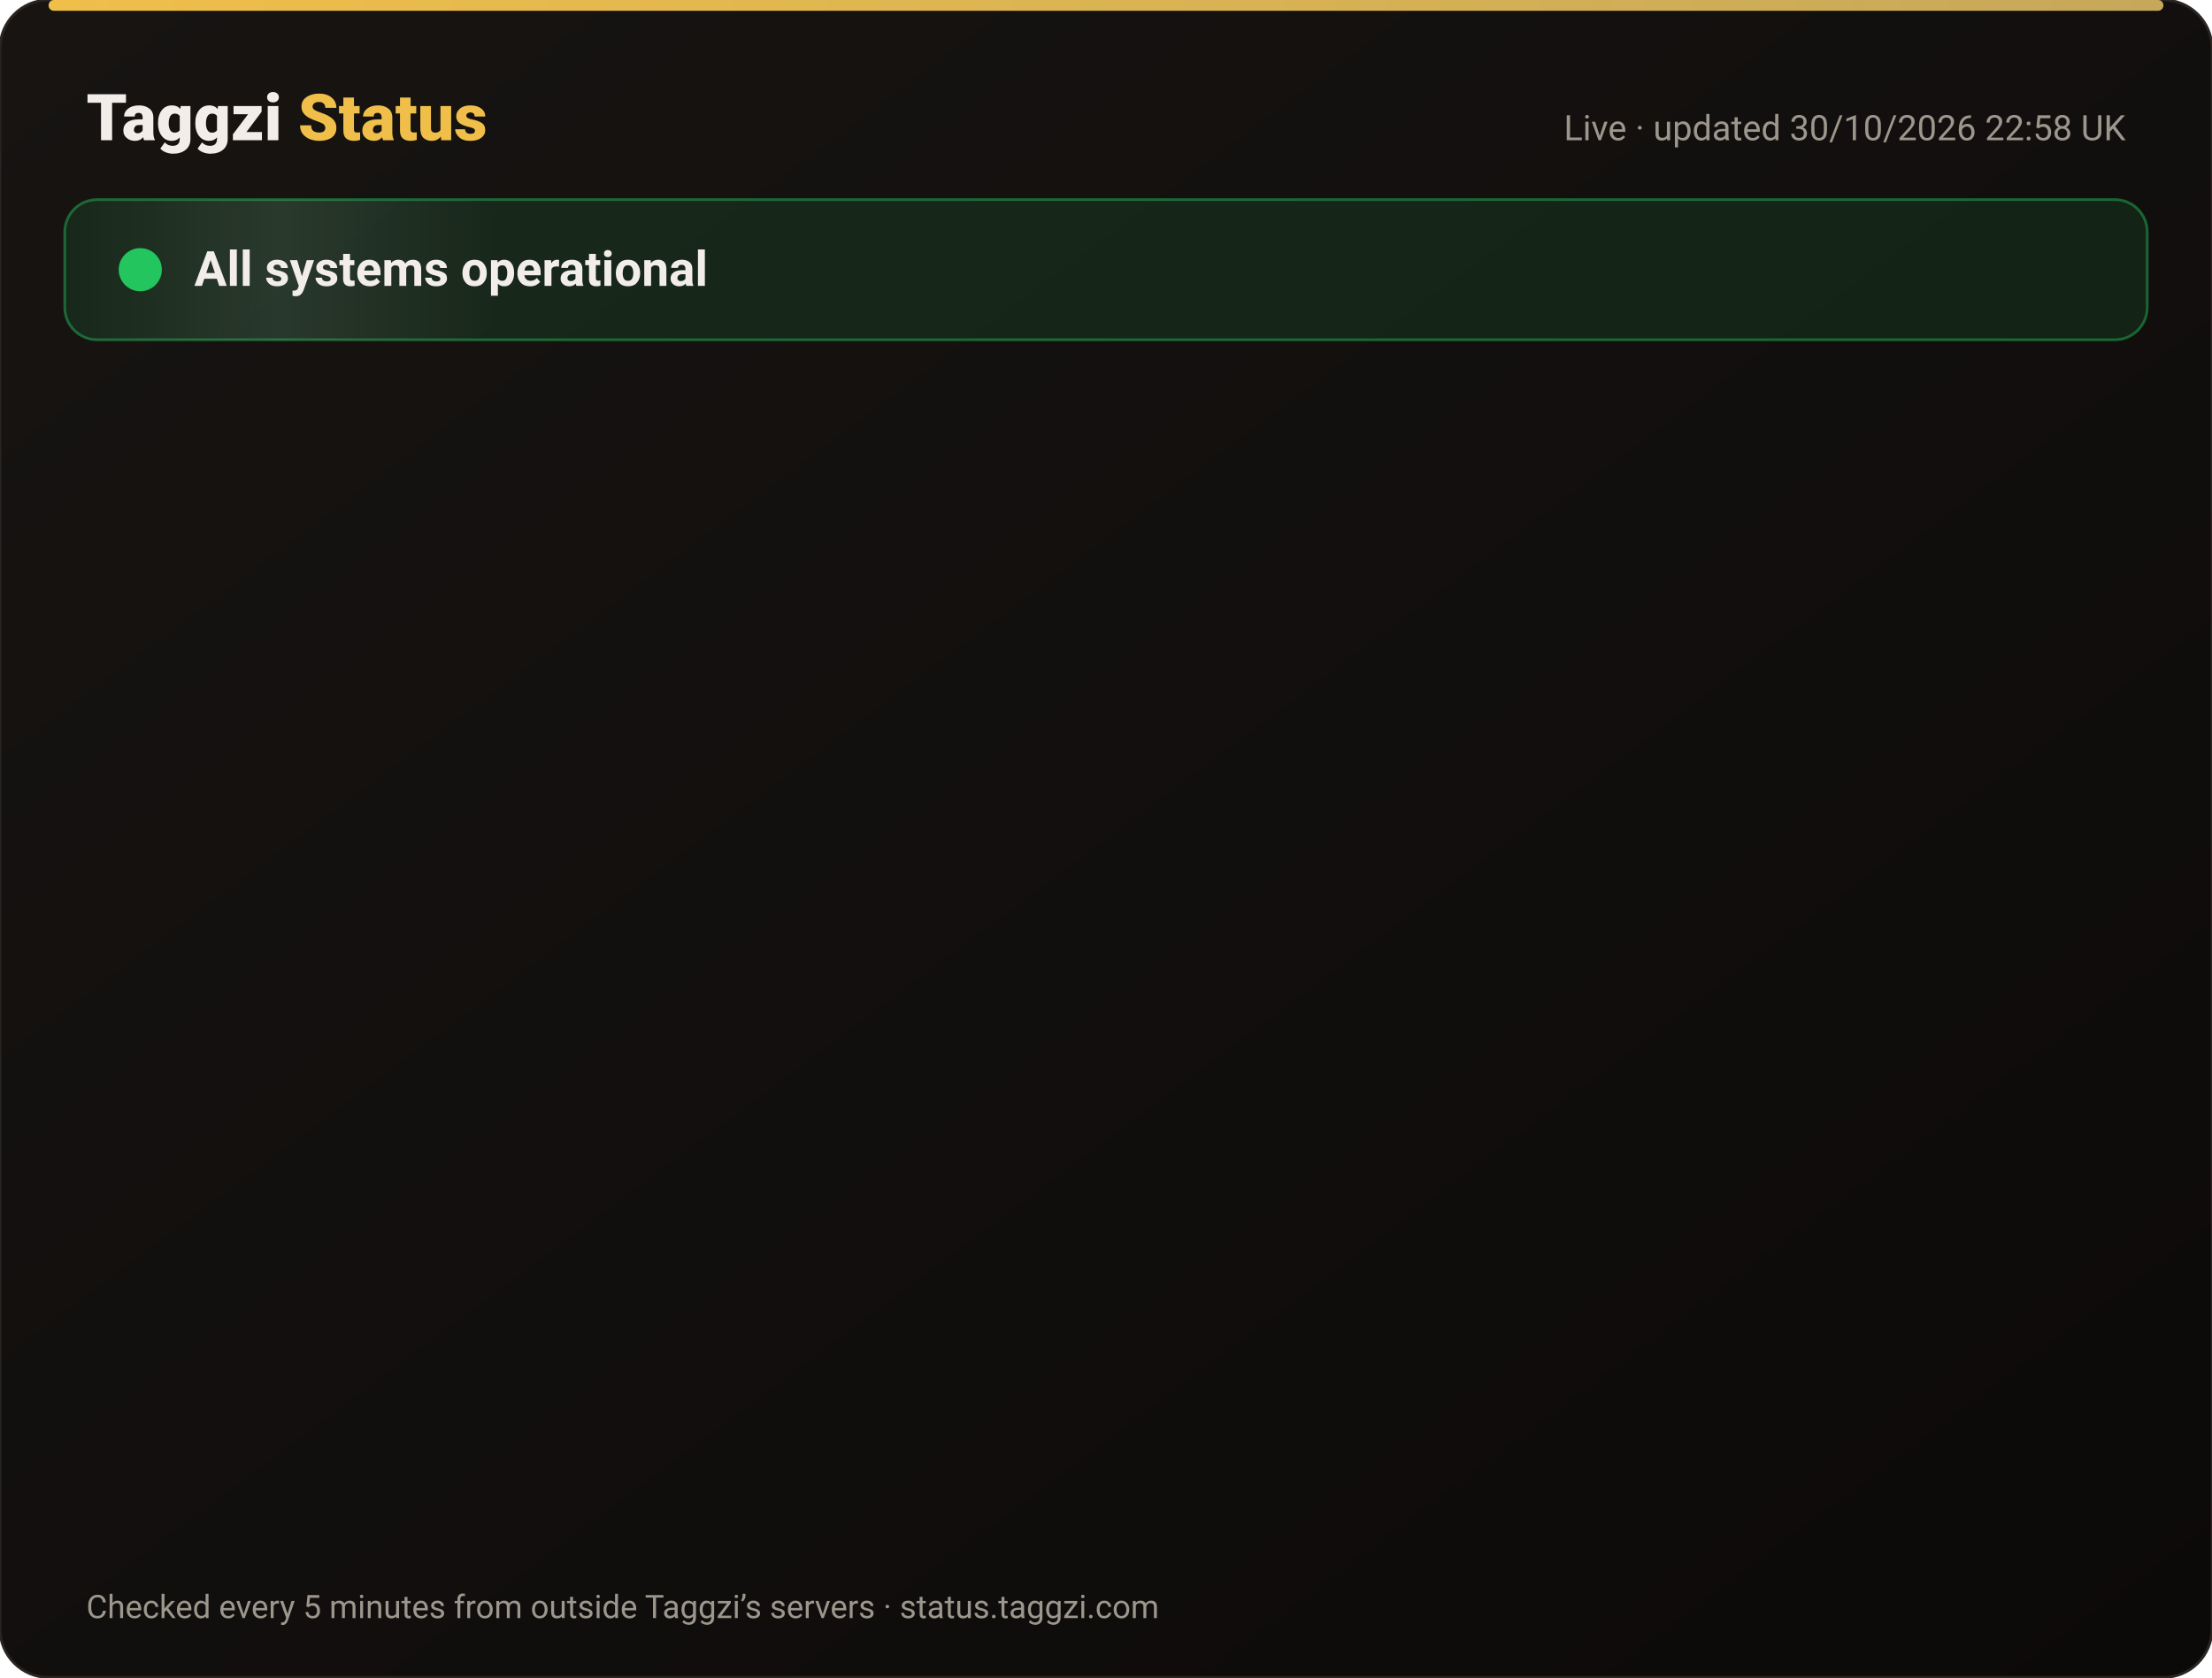
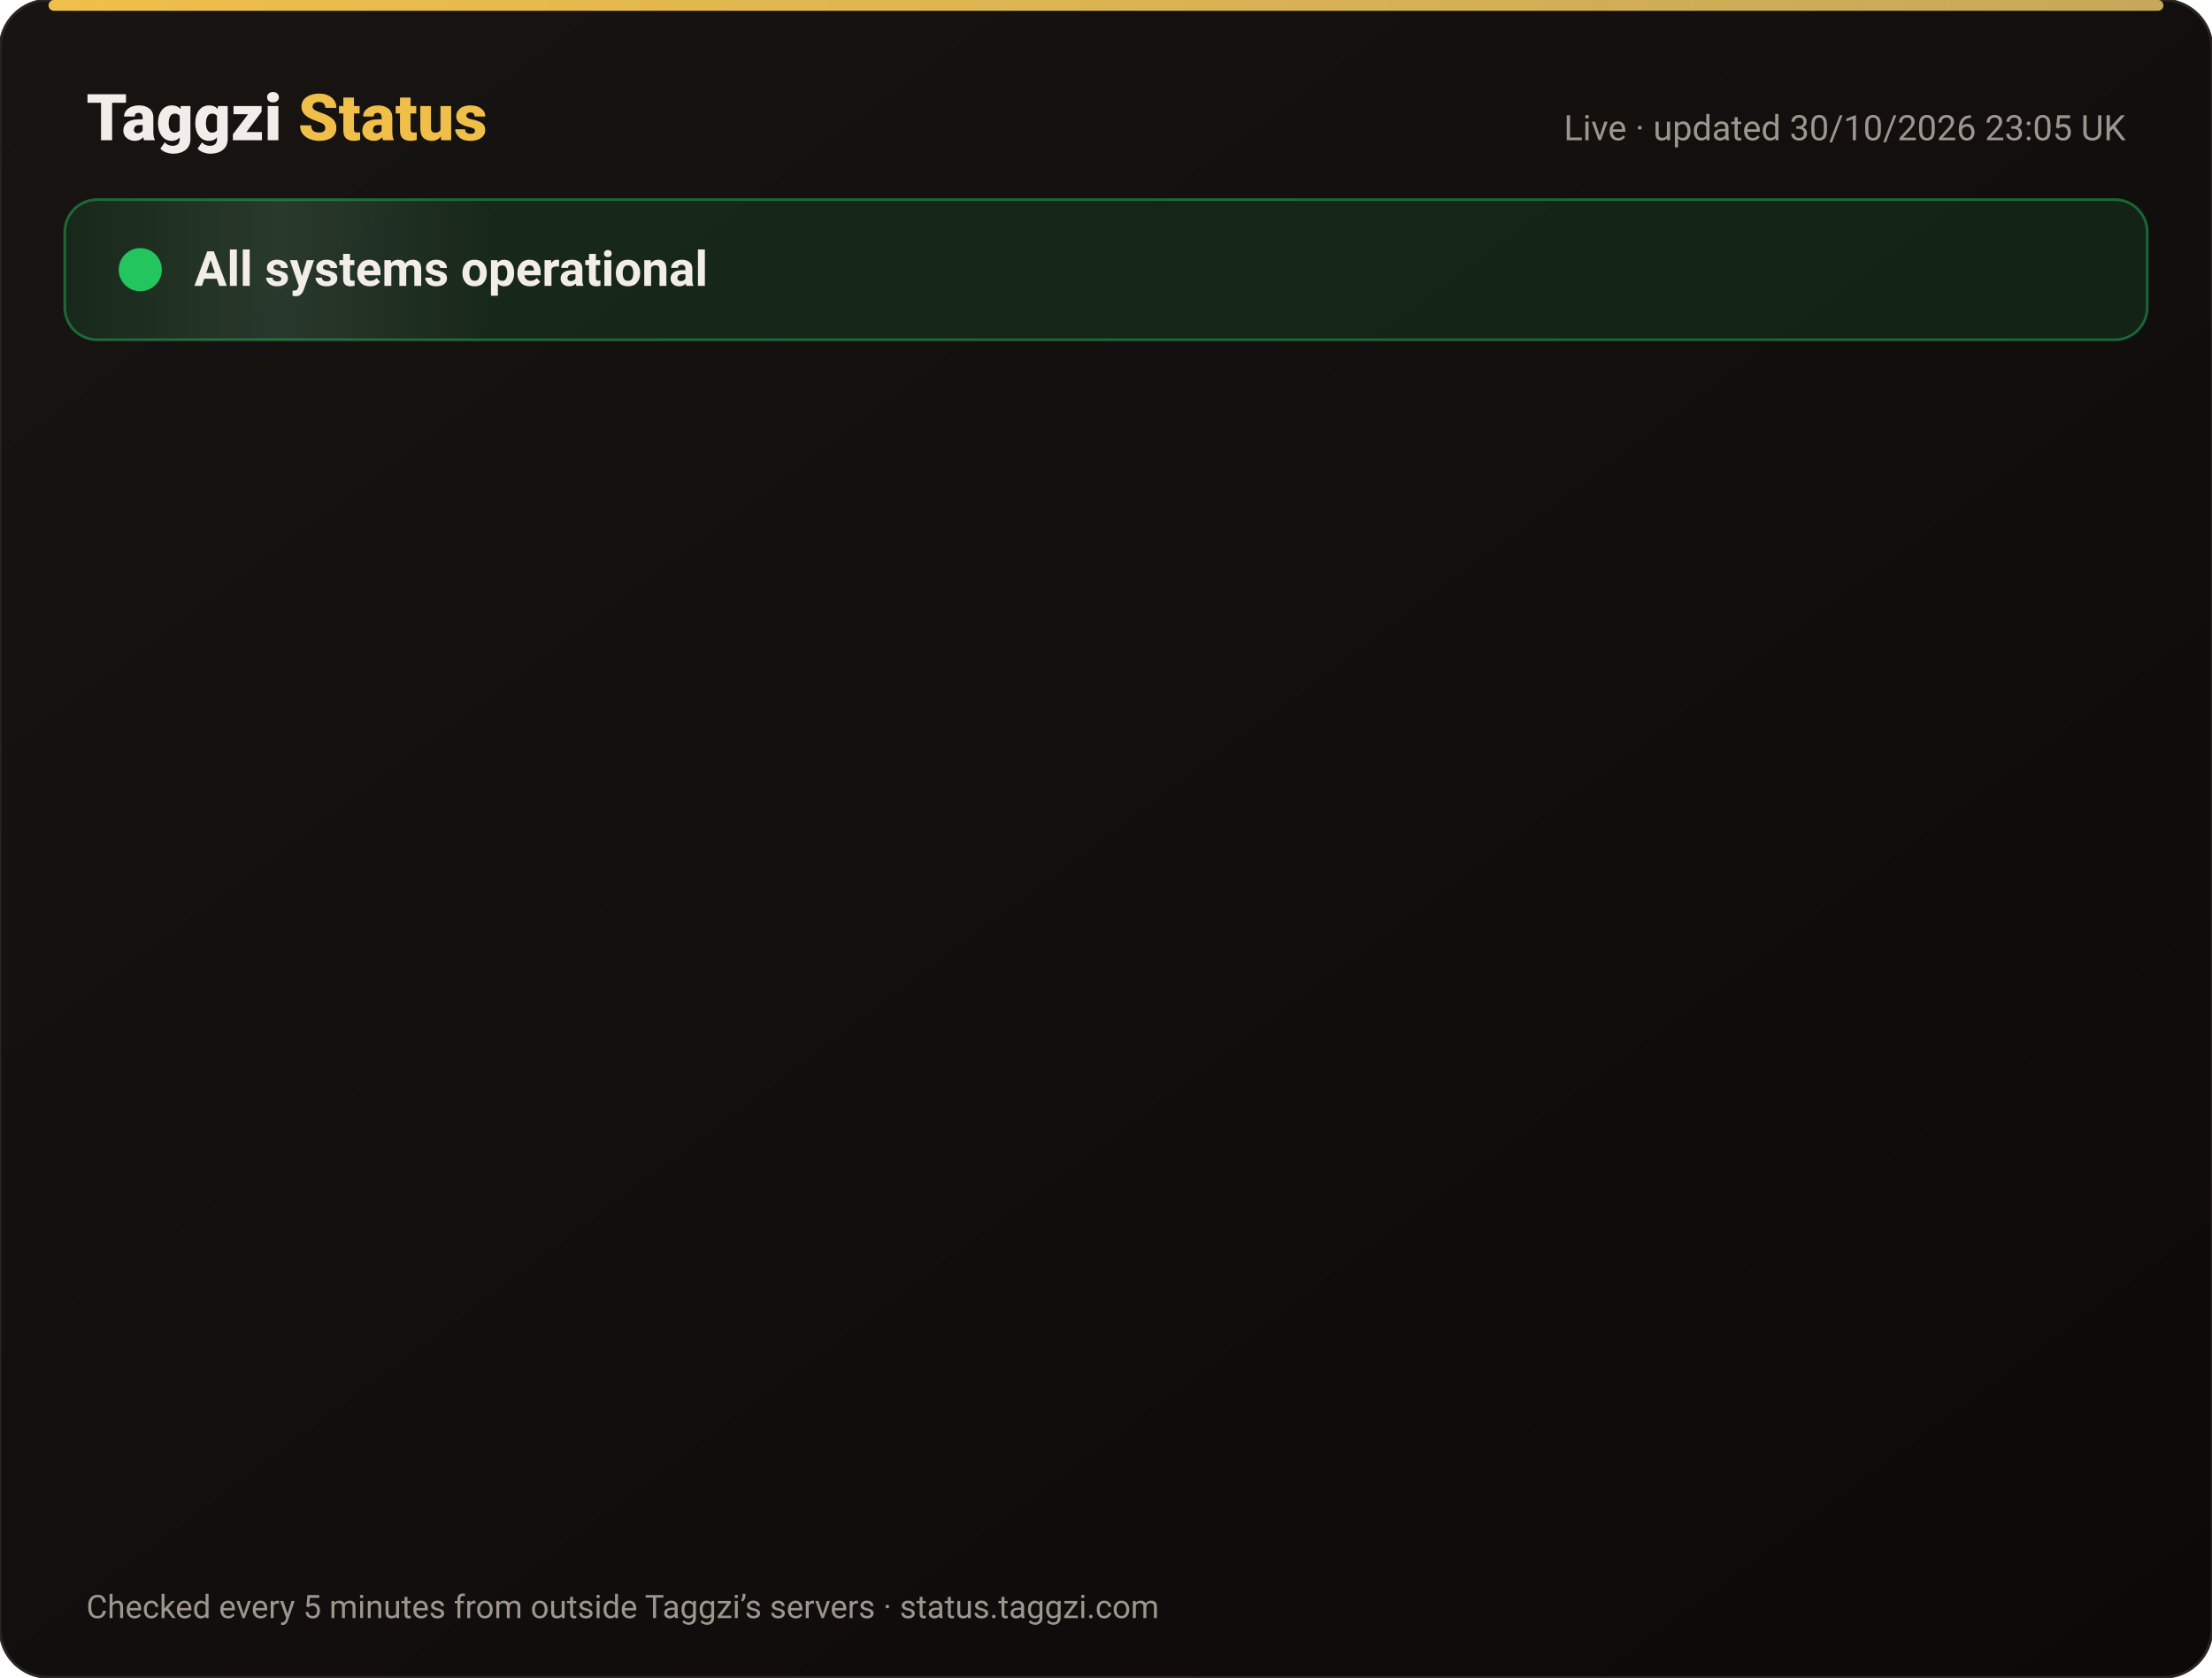
<svg xmlns="http://www.w3.org/2000/svg" width="820" height="622" viewBox="0 0 820 622" font-family="-apple-system,Segoe UI,Roboto,Helvetica,Arial,sans-serif">
  <defs>
    <linearGradient id="bg" x1="0" y1="0" x2="1" y2="1">
      <stop offset="0" stop-color="#171412" />
      <stop offset="1" stop-color="#0C0A09" />
    </linearGradient>
    <linearGradient id="gold" x1="0" x2="1">
      <stop offset="0" stop-color="#F0BF4A" />
      <stop offset="1" stop-color="#c6a85b" />
    </linearGradient>
    <linearGradient id="shine" x1="0" x2="1">
      <stop offset="0" stop-color="#fff" stop-opacity="0" />
      <stop offset=".5" stop-color="#fff" stop-opacity=".08" />
      <stop offset="1" stop-color="#fff" stop-opacity="0" />
    </linearGradient>
  </defs>
  <rect width="820" height="622" rx="18" fill="url(#bg)" stroke="#2a2521" />
  <rect x="18" y="0" width="784" height="4" rx="2" fill="url(#gold)" />
  <text x="32" y="52" font-size="24" font-weight="800" fill="#F2EDE8">Taggzi <tspan fill="#F0BF4A">Status</tspan>
  </text>
-   <text x="788" y="52" font-size="13" fill="#9C968C" text-anchor="end">Live · updated 30/10/2026 22:58 UK</text>
+   <text x="788" y="52" font-size="13" fill="#9C968C" text-anchor="end">Live · updated 30/10/2026 23:05 UK</text>
  <rect x="24" y="74" width="772" height="52" rx="12" fill="#22c55e" fill-opacity=".12" stroke="#22c55e" stroke-opacity=".45" />
  <rect x="24" y="74" width="160" height="52" rx="12" fill="url(#shine)">
    <animate attributeName="x" from="-160" to="820" dur="4s" repeatCount="indefinite" />
  </rect>
  <circle cx="52" cy="100" r="7" fill="#22c55e" />
  <circle cx="52" cy="100" r="7" fill="none" stroke="#22c55e" stroke-width="2">
    <animate attributeName="r" values="7;15;7" dur="2s" repeatCount="indefinite" />
    <animate attributeName="opacity" values=".9;0;.9" dur="2s" repeatCount="indefinite" />
  </circle>
  <text x="72" y="106" font-size="18" font-weight="700" fill="#F2EDE8">All systems operational</text>
  <g opacity="0">
    <animate attributeName="opacity" from="0" to="1" begin="0.00s" dur=".6s" fill="freeze" />
    <line x1="32" y1="188" x2="788" y2="188" stroke="#2a2521" />
    <circle cx="44" cy="166" r="6" fill="#22c55e">
      <animate attributeName="opacity" values="1;.45;1" dur="2.4s" begin="0.00s" repeatCount="indefinite" />
    </circle>
    <text x="62" y="171" font-size="15" font-weight="650" fill="#F2EDE8">Website</text>
    <text x="630" y="171" font-size="13" fill="#9C968C" text-anchor="end">99.96% uptime</text>
    <rect x="648" y="154" width="140" height="24" rx="12" fill="#22c55e" fill-opacity=".14" stroke="#22c55e" stroke-opacity=".5" />
    <text x="718" y="171" font-size="12" font-weight="700" fill="#22c55e" text-anchor="middle">Operational</text>
  </g>
  <g opacity="0">
    <animate attributeName="opacity" from="0" to="1" begin="0.15s" dur=".6s" fill="freeze" />
    <line x1="32" y1="234" x2="788" y2="234" stroke="#2a2521" />
    <circle cx="44" cy="212" r="6" fill="#22c55e">
      <animate attributeName="opacity" values="1;.45;1" dur="2.4s" begin="0.15s" repeatCount="indefinite" />
    </circle>
    <text x="62" y="217" font-size="15" font-weight="650" fill="#F2EDE8">Tag scans</text>
    <text x="630" y="217" font-size="13" fill="#9C968C" text-anchor="end">99.96% uptime</text>
    <rect x="648" y="200" width="140" height="24" rx="12" fill="#22c55e" fill-opacity=".14" stroke="#22c55e" stroke-opacity=".5" />
    <text x="718" y="217" font-size="12" font-weight="700" fill="#22c55e" text-anchor="middle">Operational</text>
  </g>
  <g opacity="0">
    <animate attributeName="opacity" from="0" to="1" begin="0.30s" dur=".6s" fill="freeze" />
    <line x1="32" y1="280" x2="788" y2="280" stroke="#2a2521" />
    <circle cx="44" cy="258" r="6" fill="#22c55e">
      <animate attributeName="opacity" values="1;.45;1" dur="2.4s" begin="0.30s" repeatCount="indefinite" />
    </circle>
    <text x="62" y="263" font-size="15" font-weight="650" fill="#F2EDE8">Manual tag lookup</text>
    <text x="630" y="263" font-size="13" fill="#9C968C" text-anchor="end">99.96% uptime</text>
    <rect x="648" y="246" width="140" height="24" rx="12" fill="#22c55e" fill-opacity=".14" stroke="#22c55e" stroke-opacity=".5" />
    <text x="718" y="263" font-size="12" font-weight="700" fill="#22c55e" text-anchor="middle">Operational</text>
  </g>
  <g opacity="0">
    <animate attributeName="opacity" from="0" to="1" begin="0.45s" dur=".6s" fill="freeze" />
    <line x1="32" y1="326" x2="788" y2="326" stroke="#2a2521" />
    <circle cx="44" cy="304" r="6" fill="#22c55e">
      <animate attributeName="opacity" values="1;.45;1" dur="2.4s" begin="0.45s" repeatCount="indefinite" />
    </circle>
    <text x="62" y="309" font-size="15" font-weight="650" fill="#F2EDE8">App &amp; login</text>
    <text x="630" y="309" font-size="13" fill="#9C968C" text-anchor="end">99.96% uptime</text>
    <rect x="648" y="292" width="140" height="24" rx="12" fill="#22c55e" fill-opacity=".14" stroke="#22c55e" stroke-opacity=".5" />
    <text x="718" y="309" font-size="12" font-weight="700" fill="#22c55e" text-anchor="middle">Operational</text>
  </g>
  <g opacity="0">
    <animate attributeName="opacity" from="0" to="1" begin="0.60s" dur=".6s" fill="freeze" />
    <line x1="32" y1="372" x2="788" y2="372" stroke="#2a2521" />
    <circle cx="44" cy="350" r="6" fill="#22c55e">
      <animate attributeName="opacity" values="1;.45;1" dur="2.4s" begin="0.60s" repeatCount="indefinite" />
    </circle>
    <text x="62" y="355" font-size="15" font-weight="650" fill="#F2EDE8">Community alerts</text>
    <text x="630" y="355" font-size="13" fill="#9C968C" text-anchor="end">99.96% uptime</text>
    <rect x="648" y="338" width="140" height="24" rx="12" fill="#22c55e" fill-opacity=".14" stroke="#22c55e" stroke-opacity=".5" />
    <text x="718" y="355" font-size="12" font-weight="700" fill="#22c55e" text-anchor="middle">Operational</text>
  </g>
  <g opacity="0">
    <animate attributeName="opacity" from="0" to="1" begin="0.75s" dur=".6s" fill="freeze" />
    <line x1="32" y1="418" x2="788" y2="418" stroke="#2a2521" />
    <circle cx="44" cy="396" r="6" fill="#22c55e">
      <animate attributeName="opacity" values="1;.45;1" dur="2.4s" begin="0.75s" repeatCount="indefinite" />
    </circle>
    <text x="62" y="401" font-size="15" font-weight="650" fill="#F2EDE8">Private calling</text>
    <text x="630" y="401" font-size="13" fill="#9C968C" text-anchor="end">99.96% uptime</text>
    <rect x="648" y="384" width="140" height="24" rx="12" fill="#22c55e" fill-opacity=".14" stroke="#22c55e" stroke-opacity=".5" />
    <text x="718" y="401" font-size="12" font-weight="700" fill="#22c55e" text-anchor="middle">Operational</text>
  </g>
  <g opacity="0">
    <animate attributeName="opacity" from="0" to="1" begin="0.90s" dur=".6s" fill="freeze" />
    <line x1="32" y1="464" x2="788" y2="464" stroke="#2a2521" />
    <circle cx="44" cy="442" r="6" fill="#22c55e">
      <animate attributeName="opacity" values="1;.45;1" dur="2.4s" begin="0.90s" repeatCount="indefinite" />
    </circle>
    <text x="62" y="447" font-size="15" font-weight="650" fill="#F2EDE8">Payments</text>
    <text x="630" y="447" font-size="13" fill="#9C968C" text-anchor="end">99.95% uptime</text>
    <rect x="648" y="430" width="140" height="24" rx="12" fill="#22c55e" fill-opacity=".14" stroke="#22c55e" stroke-opacity=".5" />
    <text x="718" y="447" font-size="12" font-weight="700" fill="#22c55e" text-anchor="middle">Operational</text>
  </g>
  <g opacity="0">
    <animate attributeName="opacity" from="0" to="1" begin="1.05s" dur=".6s" fill="freeze" />
    <line x1="32" y1="510" x2="788" y2="510" stroke="#2a2521" />
    <circle cx="44" cy="488" r="6" fill="#22c55e">
      <animate attributeName="opacity" values="1;.45;1" dur="2.4s" begin="1.05s" repeatCount="indefinite" />
    </circle>
    <text x="62" y="493" font-size="15" font-weight="650" fill="#F2EDE8">Email &amp; support</text>
    <text x="630" y="493" font-size="13" fill="#9C968C" text-anchor="end">99.96% uptime</text>
    <rect x="648" y="476" width="140" height="24" rx="12" fill="#22c55e" fill-opacity=".14" stroke="#22c55e" stroke-opacity=".5" />
    <text x="718" y="493" font-size="12" font-weight="700" fill="#22c55e" text-anchor="middle">Operational</text>
  </g>
  <g opacity="0">
    <animate attributeName="opacity" from="0" to="1" begin="1.20s" dur=".6s" fill="freeze" />
    <line x1="32" y1="556" x2="788" y2="556" stroke="#2a2521" />
    <circle cx="44" cy="534" r="6" fill="#22c55e">
      <animate attributeName="opacity" values="1;.45;1" dur="2.4s" begin="1.20s" repeatCount="indefinite" />
    </circle>
    <text x="62" y="539" font-size="15" font-weight="650" fill="#F2EDE8">Secure connection (SSL)</text>
    <text x="630" y="539" font-size="13" fill="#9C968C" text-anchor="end">100.00% uptime</text>
    <rect x="648" y="522" width="140" height="24" rx="12" fill="#22c55e" fill-opacity=".14" stroke="#22c55e" stroke-opacity=".5" />
    <text x="718" y="539" font-size="12" font-weight="700" fill="#22c55e" text-anchor="middle">Operational</text>
  </g>
  <text x="32" y="600" font-size="12" fill="#9C968C">Checked every 5 minutes from outside Taggzi’s servers · status.taggzi.com</text>
</svg>
